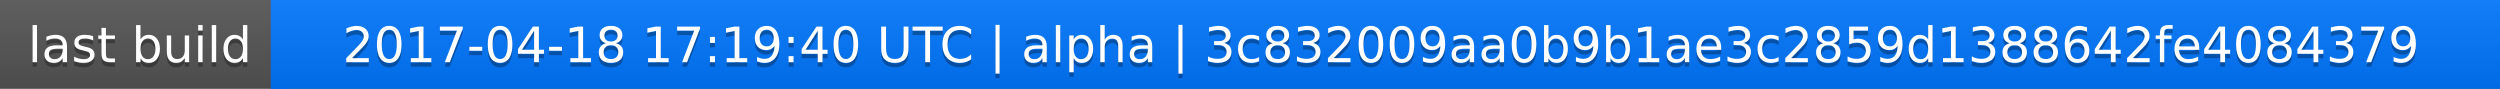
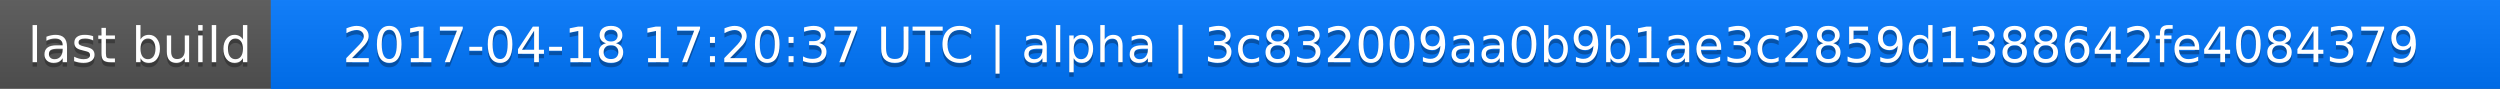
<svg xmlns="http://www.w3.org/2000/svg" width="563" height="20">
  <linearGradient id="a" x2="0" y2="100%">
    <stop offset="0" stop-color="#bbb" stop-opacity=".1" />
    <stop offset="1" stop-opacity=".1" />
  </linearGradient>
  <rect rx="0" width="563" height="20" fill="#555" />
  <rect rx="0" x="61" width="502" height="20" fill="#07f" />
  <path fill="#07f" d="M61 0h4v20h-4z" />
  <rect rx="0" width="563" height="20" fill="url(#a)" />
  <g fill="#fff" text-anchor="middle" font-family="DejaVu Sans,Verdana,Geneva,sans-serif" font-size="11">
    <text x="31.5" y="15" fill="#010101" fill-opacity=".3">last build</text>
    <text x="31.5" y="14">last build</text>
-     <text x="311" y="15" fill="#010101" fill-opacity=".3">2017-04-18 17:19:40 UTC | alpha | 3c832009aa0b9b1ae3c2859d1388642fe4084379</text>
-     <text x="311" y="14">2017-04-18 17:19:40 UTC | alpha | 3c832009aa0b9b1ae3c2859d1388642fe4084379</text>
+     <text x="311" y="15" fill="#010101" fill-opacity=".3">2017-04-18 17:20:37 UTC | alpha | 3c832009aa0b9b1ae3c2859d1388642fe4084379</text>
+     <text x="311" y="14">2017-04-18 17:20:37 UTC | alpha | 3c832009aa0b9b1ae3c2859d1388642fe4084379</text>
  </g>
</svg>
